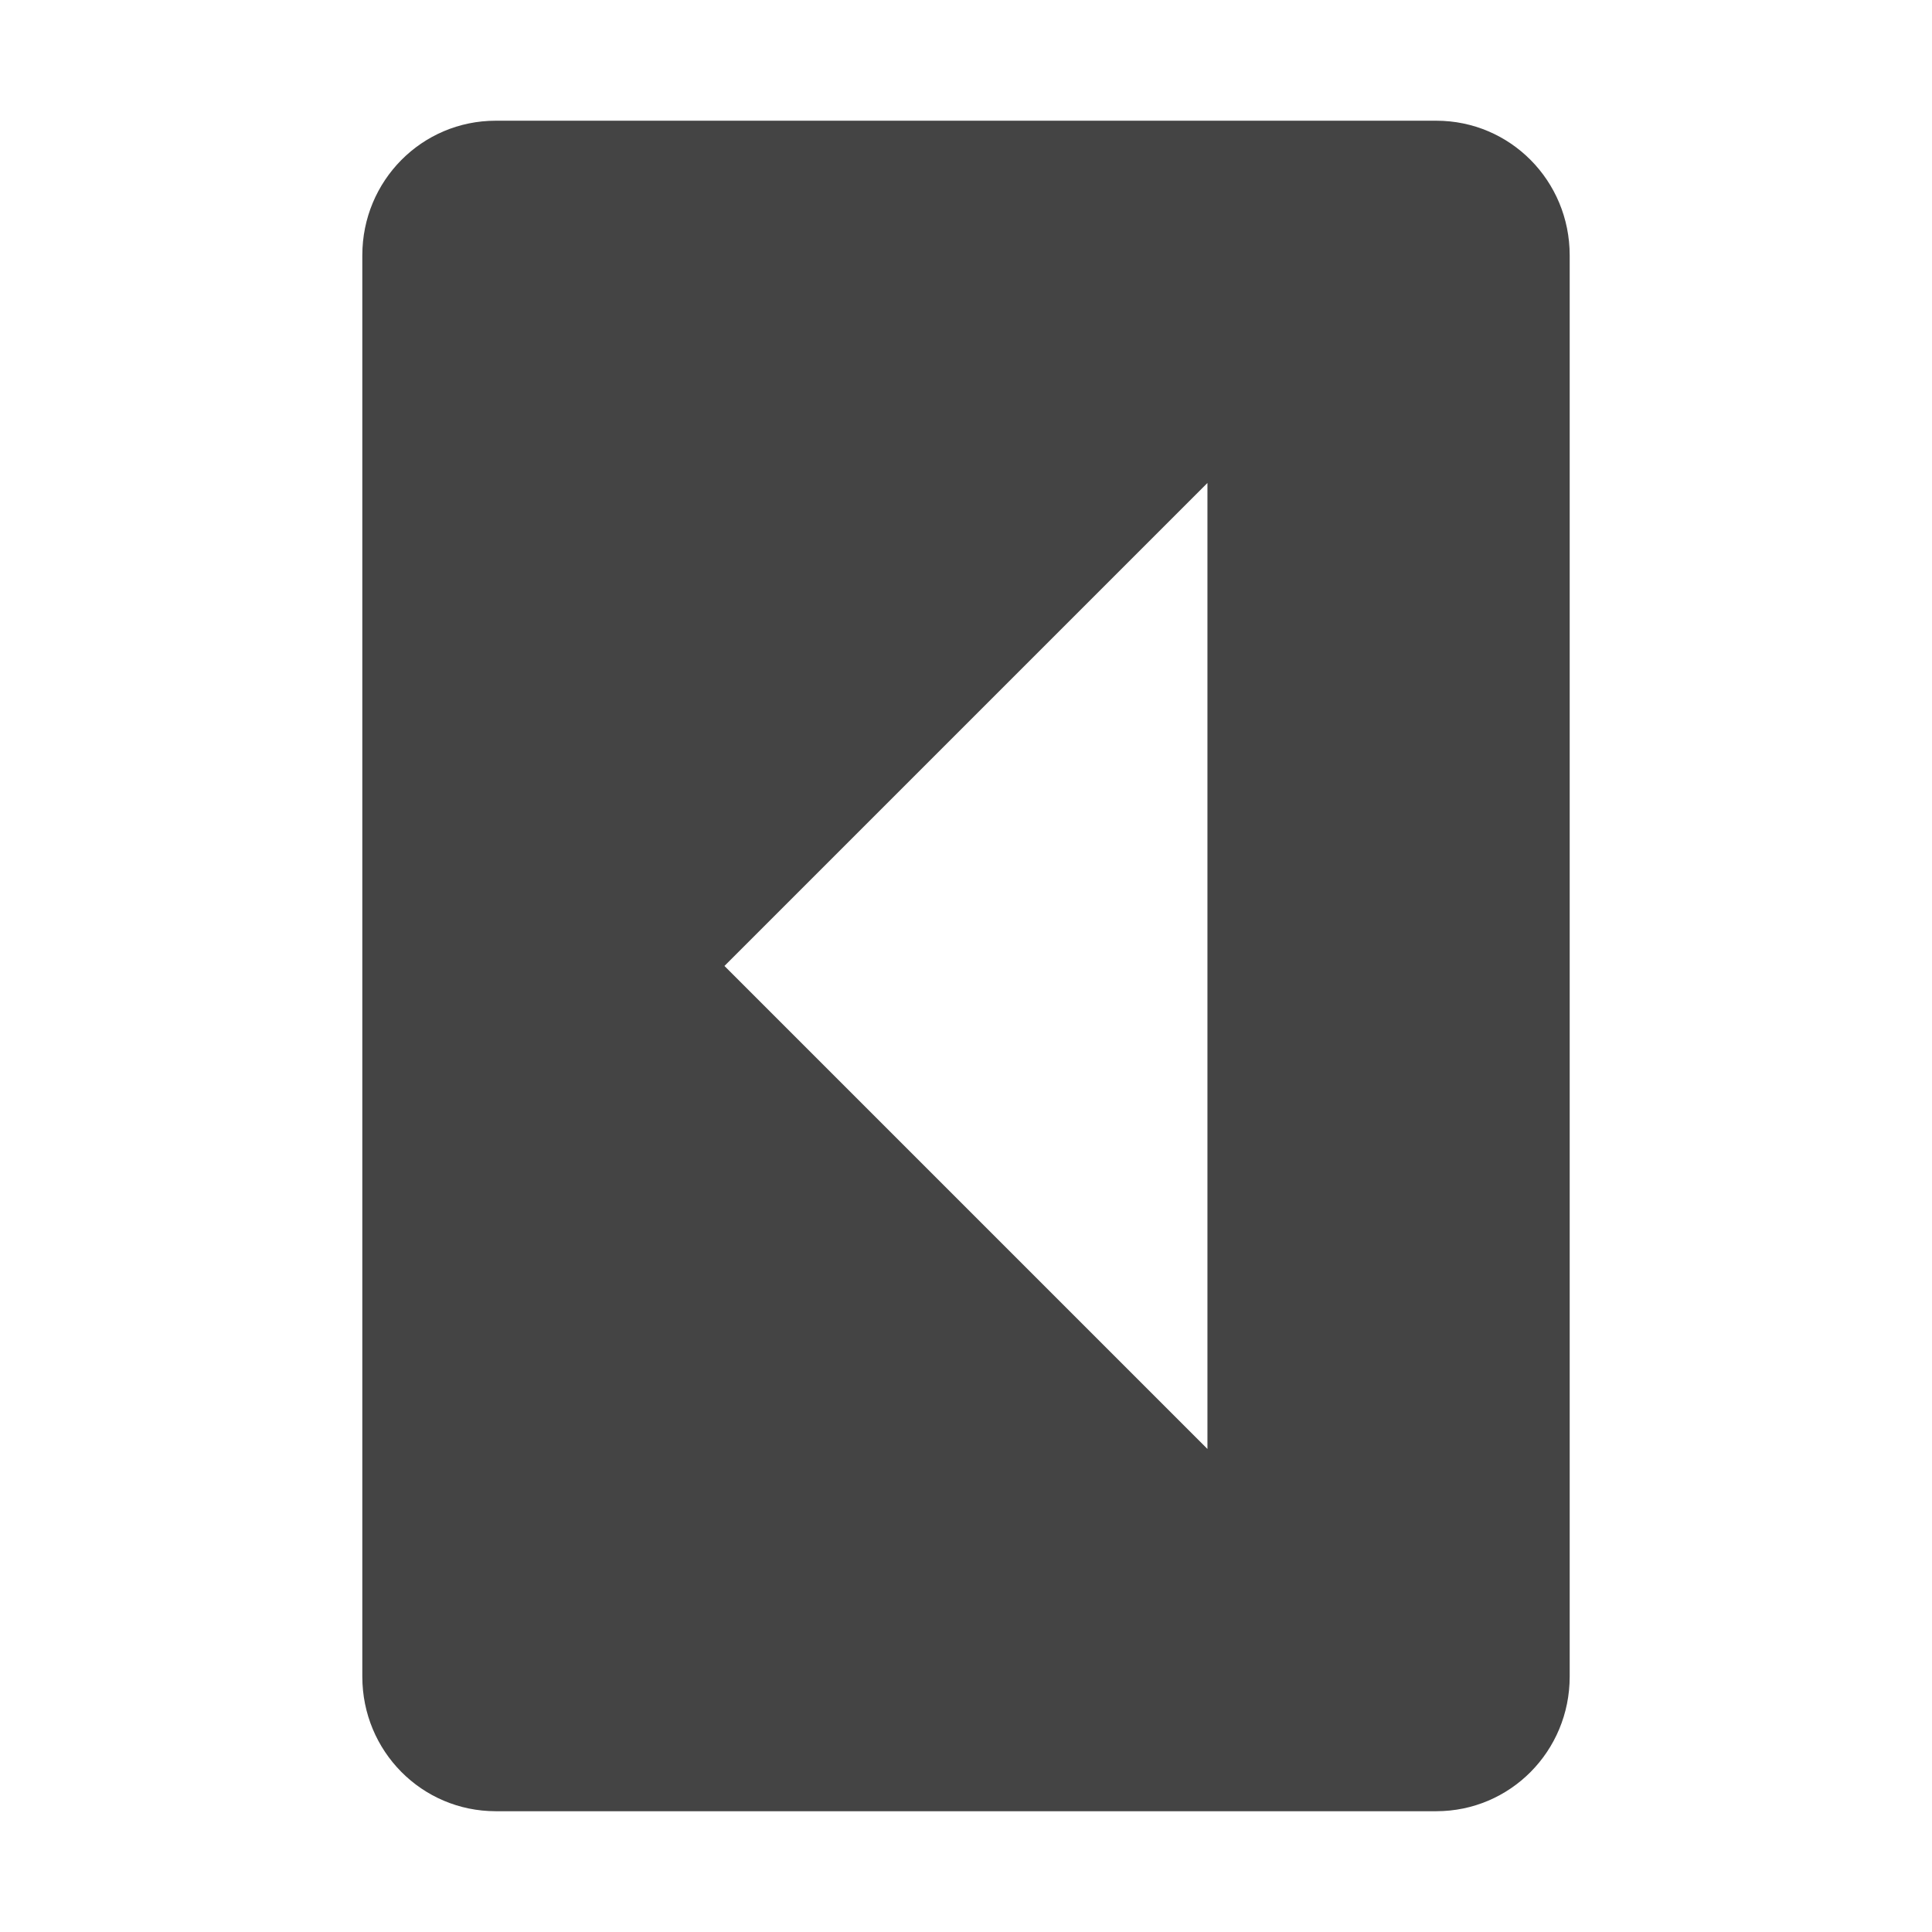
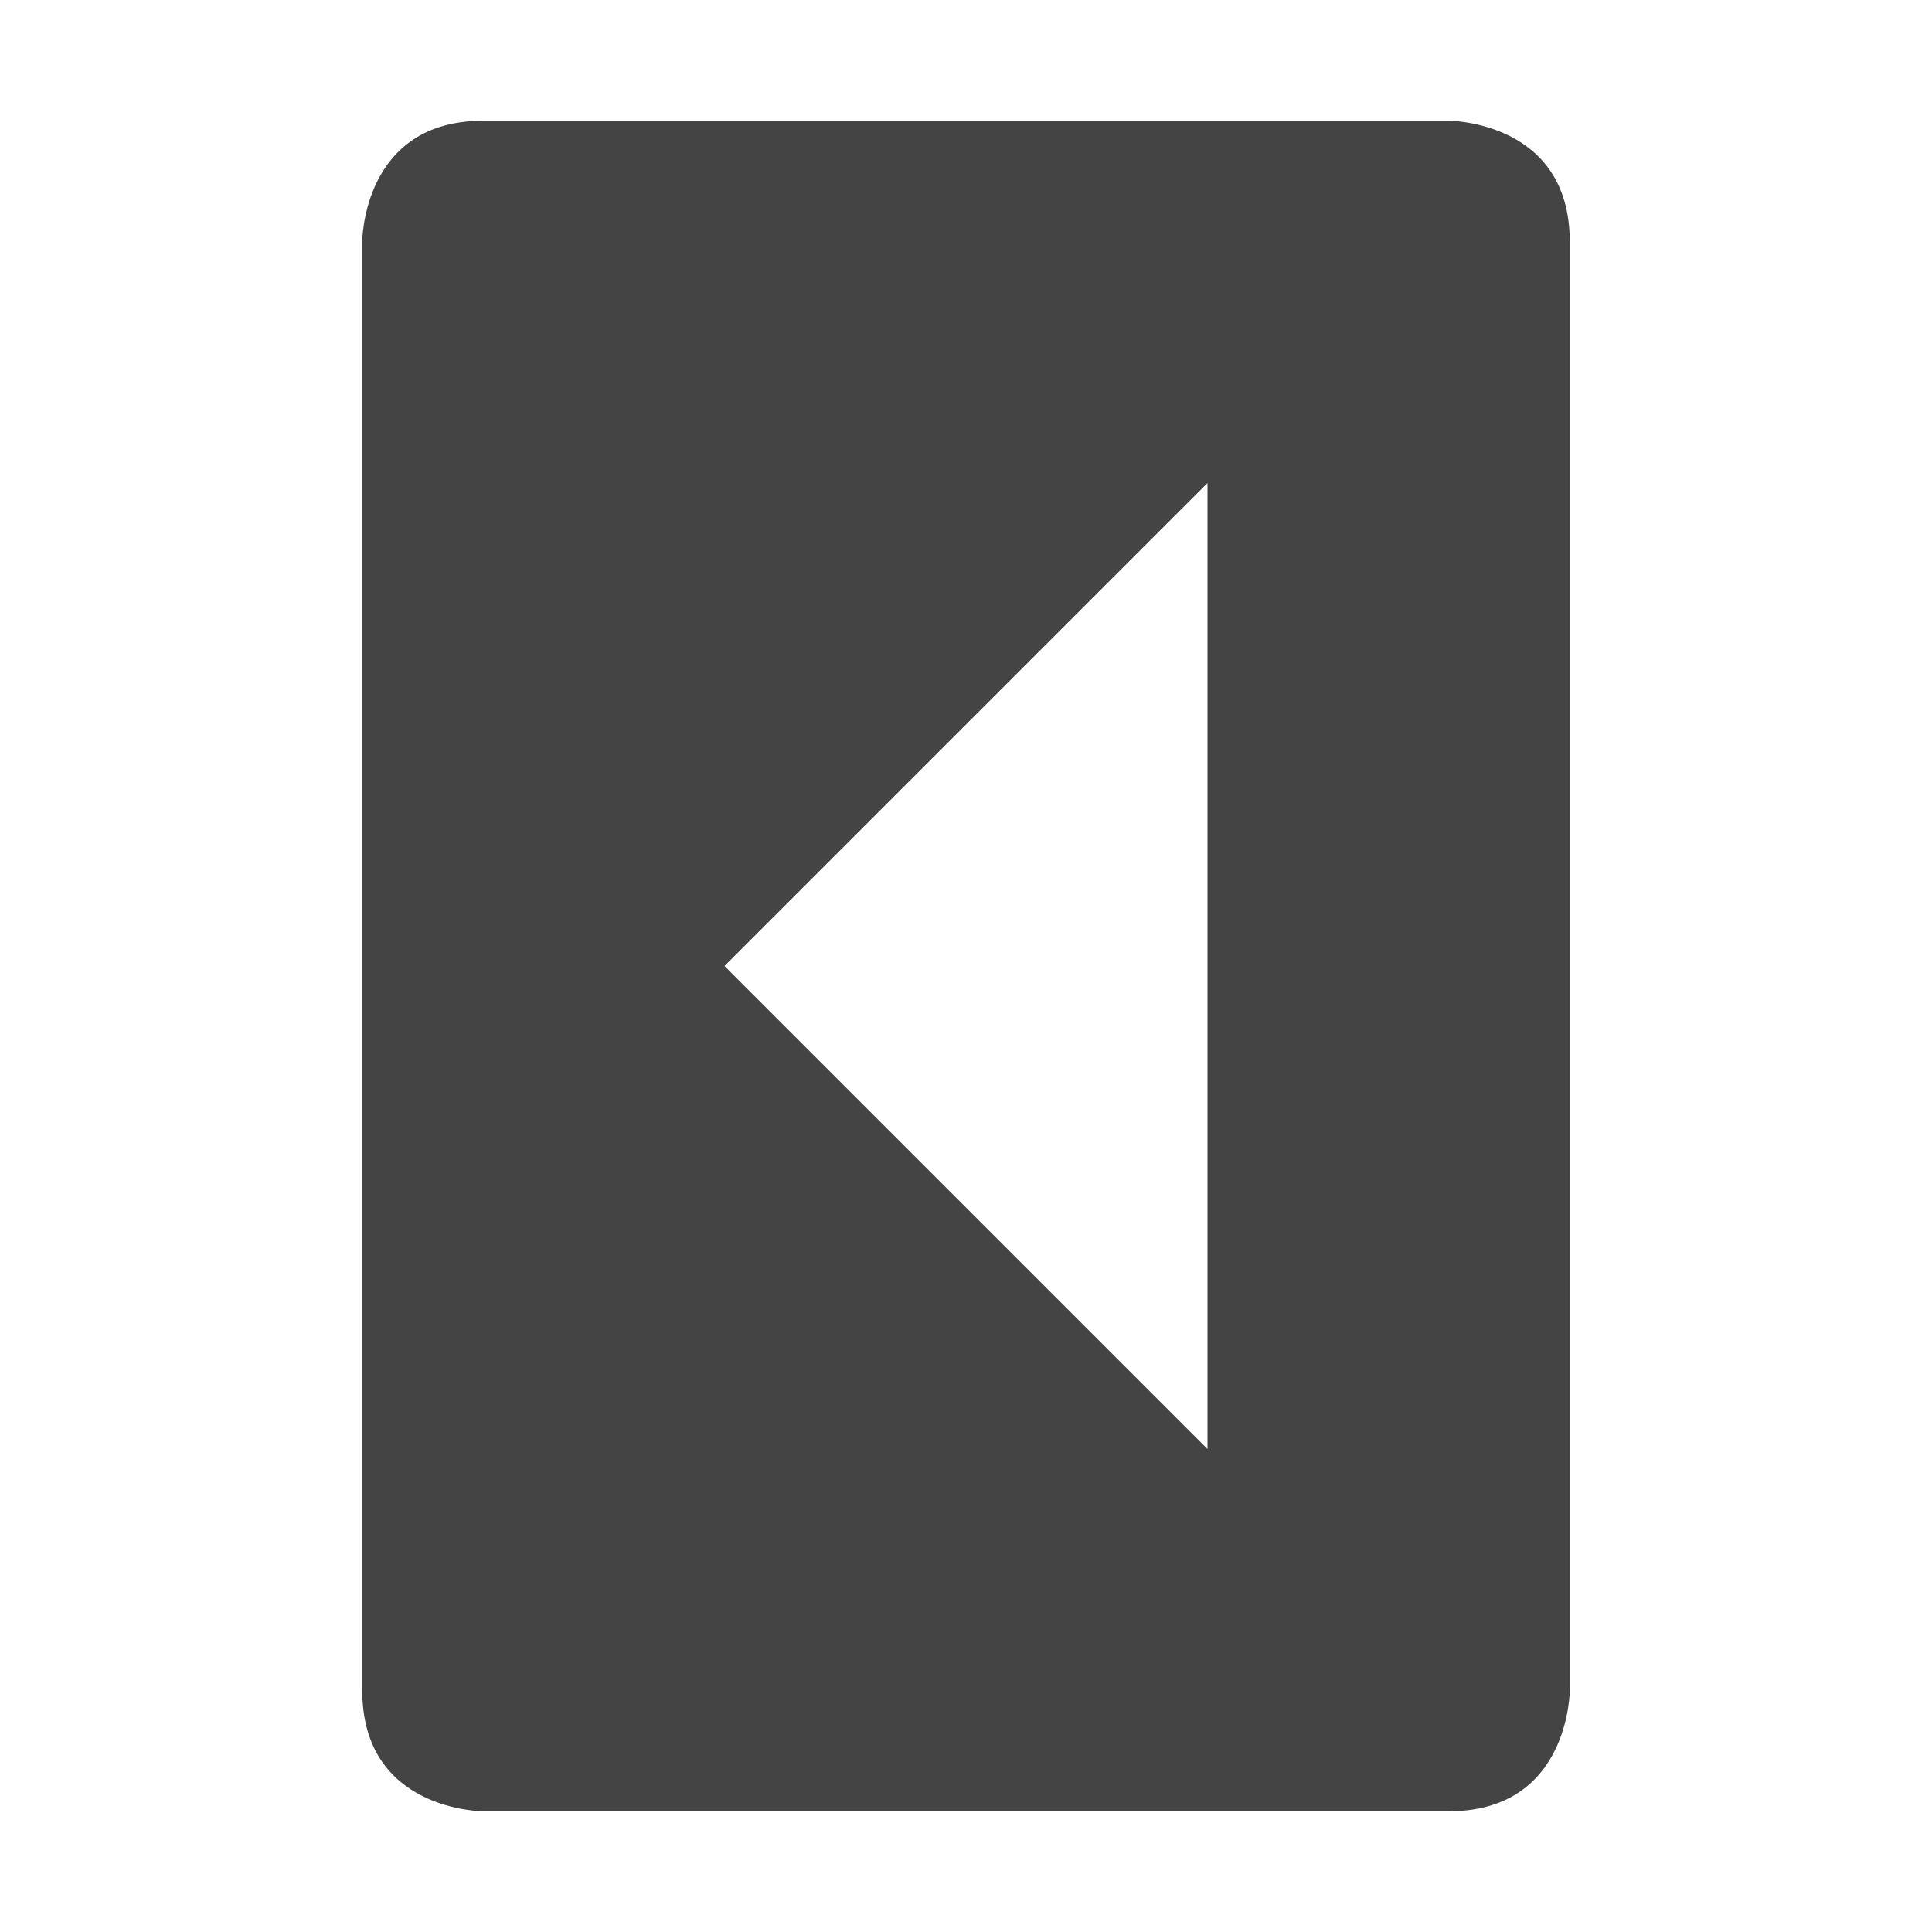
<svg xmlns="http://www.w3.org/2000/svg" width="16" height="16" version="1.1">
-   <g transform="translate(-61.03148,-416.9603)">
-     <path style="fill:#444444" d="m 74.031,430.845 c 0,0.618 -0.493,1.115 -1.105,1.115 h -7.789 c -0.612,0 -1.105,-0.497 -1.105,-1.115 v -11.77 c 0,-0.618 0.493,-1.115 1.105,-1.115 h 7.789 c 0.612,0 1.105,0.497 1.105,1.115 z m -3,-1.885 v -8 l -4,4 z" />
-   </g>
+   <path style="fill:#444444" d="M 13,14 C 13,14 13,15 12,15 H 4 C 4,15 3,15 3,14 V 2 C 3,2 3,1 4,1 H 12 C 12,1 13,1 13,2 Z M 10,12 V 4 L 6,8 Z" />
</svg>
